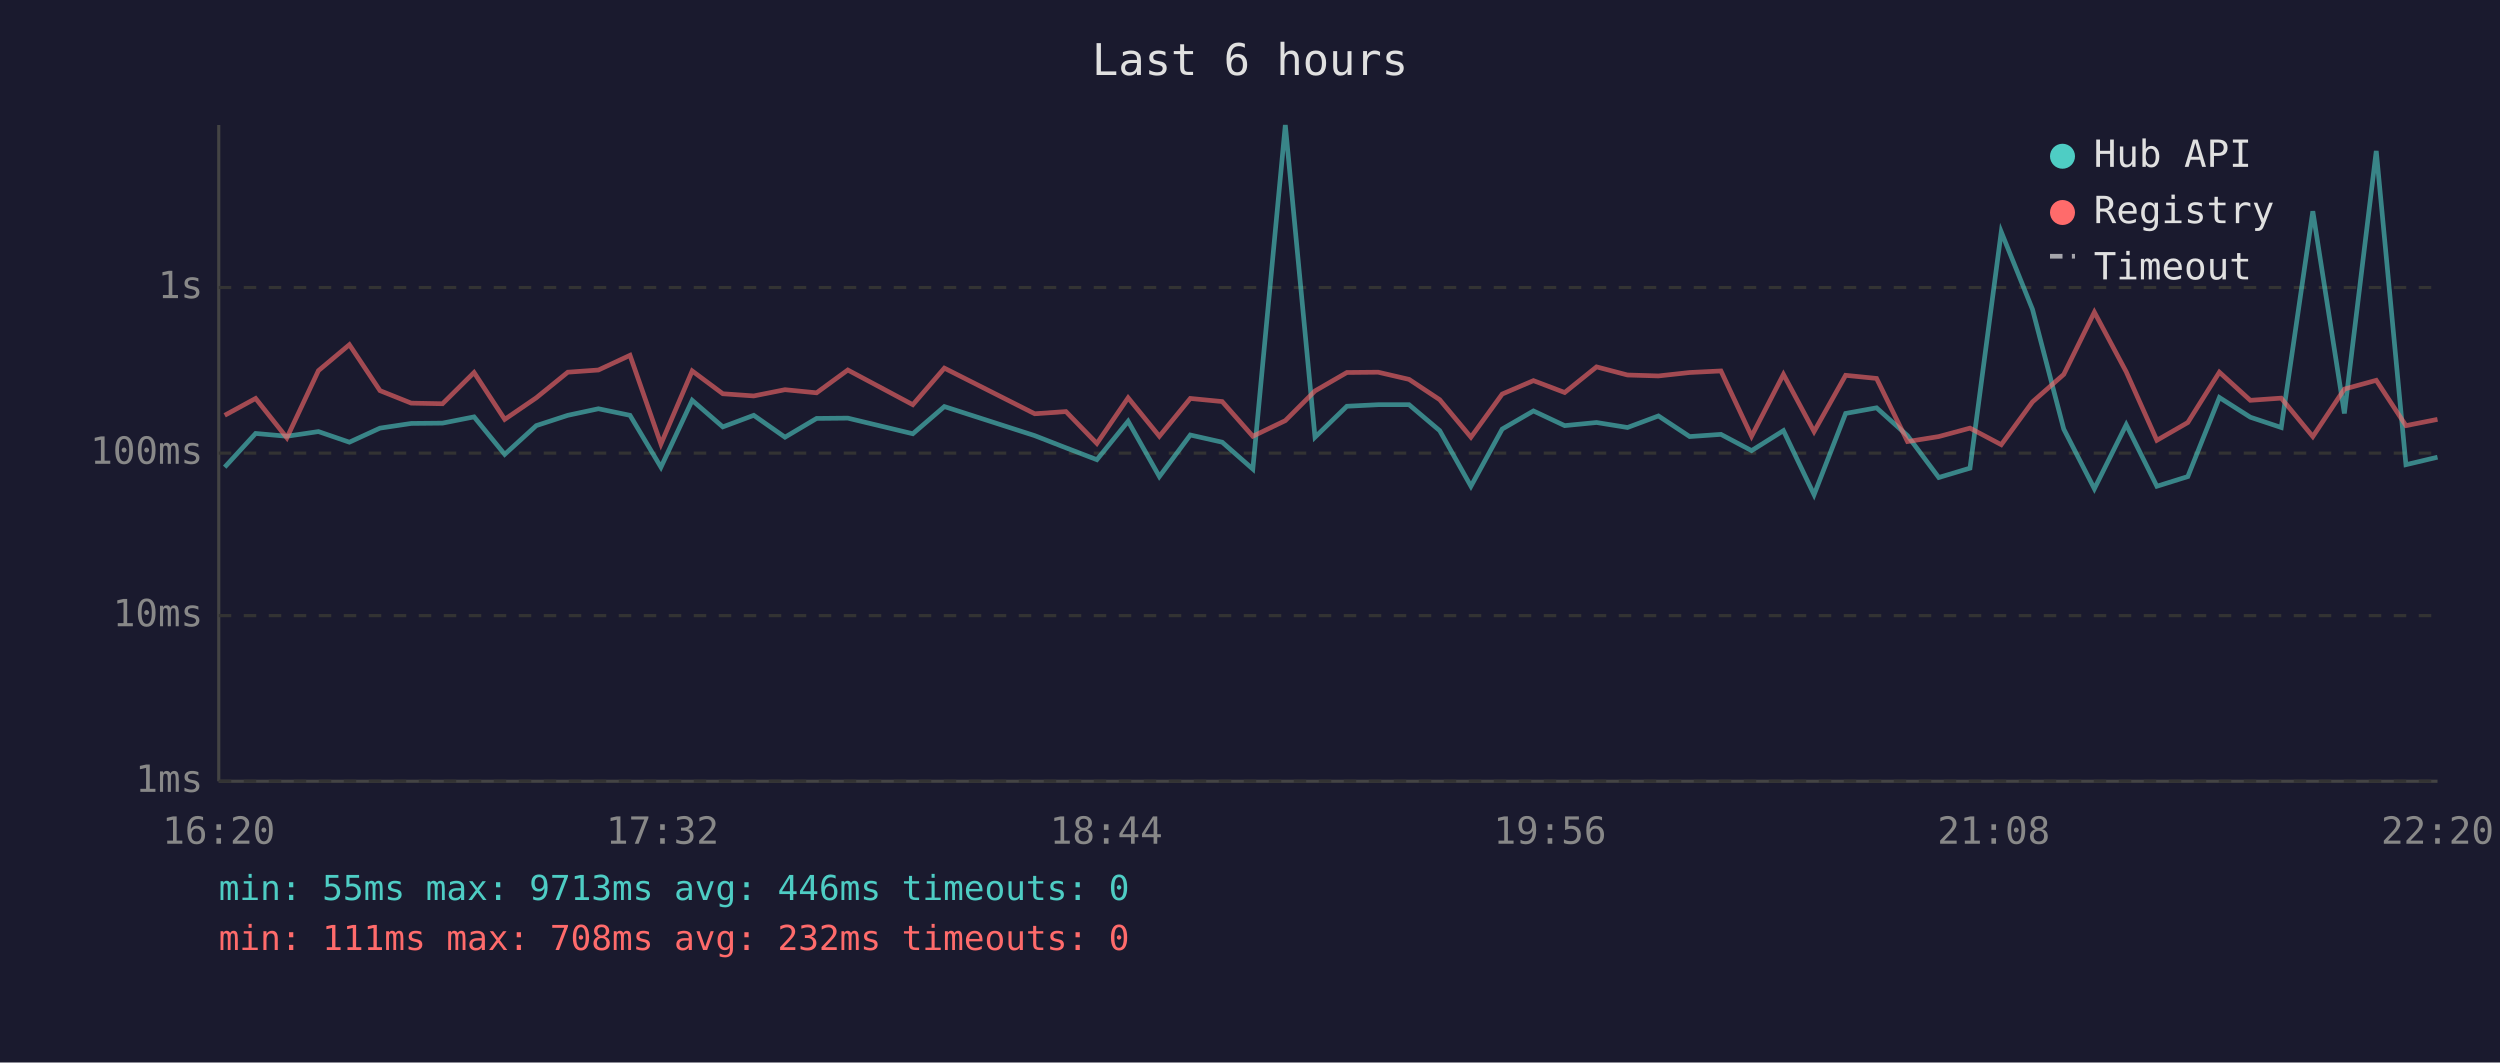
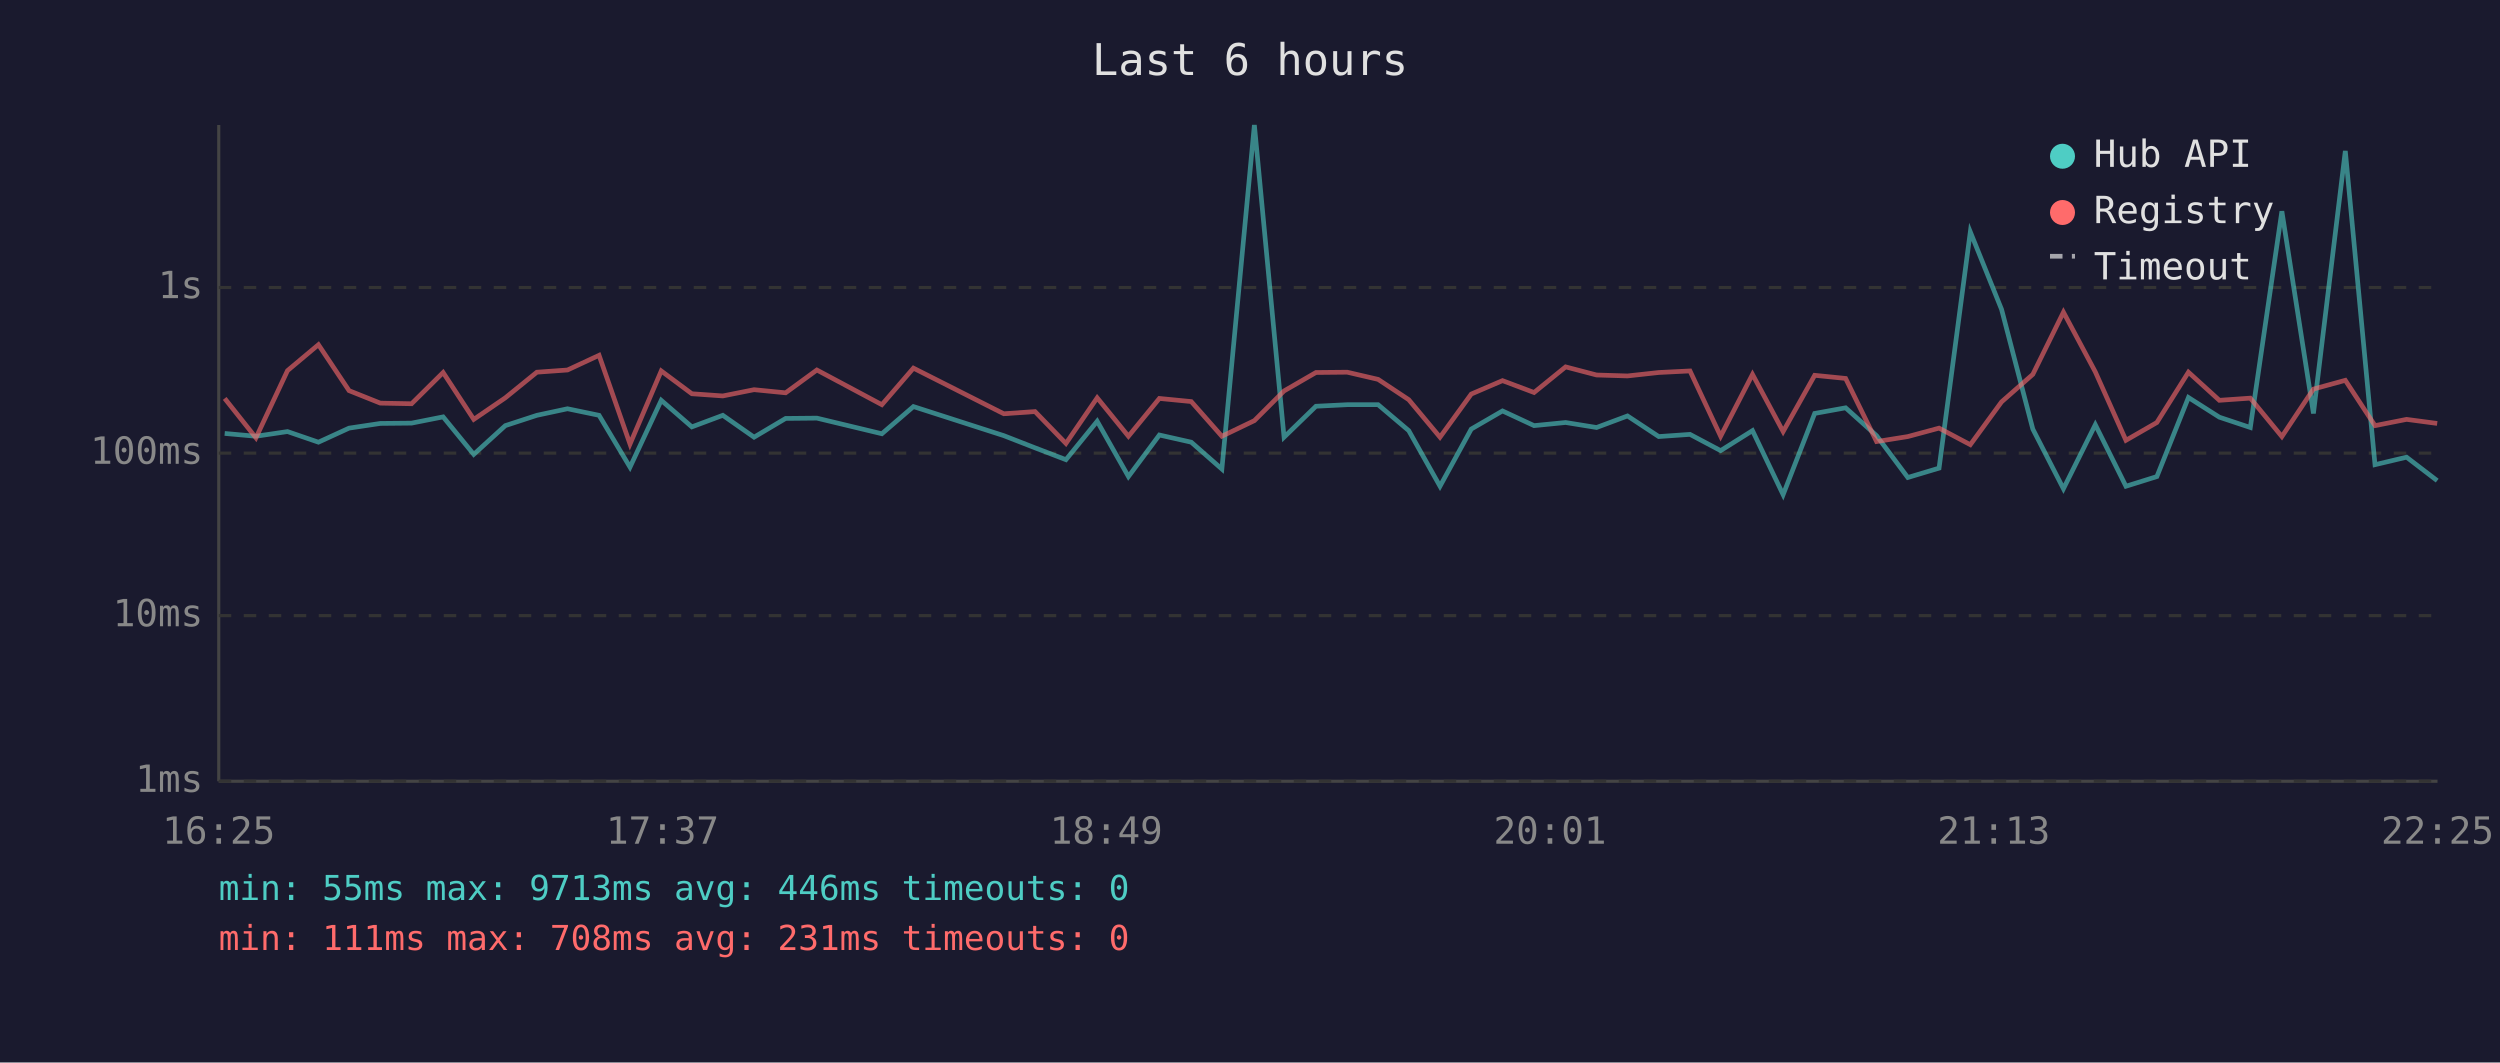
<svg xmlns="http://www.w3.org/2000/svg" viewBox="0 0 800 340" font-family="monospace" font-size="12">
  <rect width="800" height="340" fill="#1a1a2e" />
  <text x="400" y="24" fill="#e0e0e0" font-size="14" text-anchor="middle">Last 6 hours</text>
  <line x1="70" y1="40" x2="70" y2="250" stroke="#444" stroke-width="1" />
  <line x1="70" y1="250" x2="780" y2="250" stroke="#444" stroke-width="1" />
  <line x1="70" y1="250" x2="780" y2="250" stroke="#333" stroke-width="1" stroke-dasharray="4" />
  <text x="65" y="250" fill="#888" text-anchor="end" dominant-baseline="middle">1ms</text>
  <line x1="70" y1="197" x2="780" y2="197" stroke="#333" stroke-width="1" stroke-dasharray="4" />
  <text x="65" y="197" fill="#888" text-anchor="end" dominant-baseline="middle">10ms</text>
  <line x1="70" y1="145" x2="780" y2="145" stroke="#333" stroke-width="1" stroke-dasharray="4" />
  <text x="65" y="145" fill="#888" text-anchor="end" dominant-baseline="middle">100ms</text>
  <line x1="70" y1="92" x2="780" y2="92" stroke="#333" stroke-width="1" stroke-dasharray="4" />
  <text x="65" y="92" fill="#888" text-anchor="end" dominant-baseline="middle">1s</text>
-   <text x="70" y="270" fill="#888" text-anchor="middle">16:20</text>
-   <text x="212" y="270" fill="#888" text-anchor="middle">17:32</text>
-   <text x="354" y="270" fill="#888" text-anchor="middle">18:44</text>
-   <text x="496" y="270" fill="#888" text-anchor="middle">19:56</text>
-   <text x="638" y="270" fill="#888" text-anchor="middle">21:08</text>
-   <text x="780" y="270" fill="#888" text-anchor="middle">22:20</text>
-   <polyline points="71.9,149.5 81.8,138.7 91.8,139.6 101.9,138.1 111.8,141.5 121.6,137.0 131.6,135.5 141.6,135.4 151.7,133.4 161.5,145.4 171.6,136.2 181.7,132.9 191.5,130.8 201.6,132.9 211.5,149.5 221.5,128.1 231.3,136.6 241.2,132.9 251.2,139.9 261.3,133.9 271.3,133.8 292.1,138.8 302.2,130.1 331.1,139.4 341.1,143.3 351.0,147.1 361.0,134.8 371.0,152.5 380.9,139.2 391.1,141.5 400.9,150.1 411.3,40.0 420.8,139.9 431.0,130.0 441.0,129.5 450.9,129.5 460.7,137.8 470.7,155.6 480.7,137.3 490.7,131.5 500.7,136.2 510.9,135.2 520.8,136.8 530.7,133.1 540.7,139.7 550.7,139.0 560.5,144.2 570.7,137.8 580.5,158.3 590.6,132.3 600.5,130.5 610.4,139.4 620.4,152.8 630.4,149.8 640.4,74.2 650.4,99.0 660.4,137.3 670.2,156.4 680.4,135.9 690.2,155.6 700.1,152.5 710.2,127.2 720.1,133.5 730.0,136.8 740.1,67.6 750.2,132.3 760.4,48.3 769.9,148.7 780.0,146.3" fill="none" stroke="#4ecdc4" stroke-width="1.5" opacity="0.6" />
-   <polyline points="71.9,132.9 81.8,127.5 91.8,140.1 101.9,118.6 111.8,110.3 121.6,125.0 131.6,129.0 141.6,129.2 151.7,119.2 161.5,134.2 171.6,127.3 181.7,119.1 191.5,118.4 201.6,113.7 211.5,142.1 221.5,118.7 231.3,126.0 241.2,126.7 251.2,124.7 261.3,125.7 271.3,118.4 292.1,129.5 302.2,117.8 331.1,132.4 341.1,131.7 351.0,141.9 361.0,127.3 371.0,139.6 380.9,127.5 391.1,128.5 400.9,139.6 411.3,134.6 420.8,125.1 431.0,119.2 441.0,119.1 450.9,121.4 460.7,127.9 470.7,139.9 480.7,126.1 490.7,121.8 500.7,125.6 510.9,117.4 520.8,120.0 530.7,120.3 540.7,119.2 550.7,118.7 560.5,139.6 570.7,119.8 580.5,138.1 590.6,120.1 600.5,121.1 610.4,141.3 620.4,139.7 630.4,137.0 640.4,142.3 650.4,128.6 660.4,119.8 670.2,99.9 680.4,119.0 690.2,140.9 700.1,135.2 710.2,119.1 720.1,128.1 730.0,127.4 740.1,139.7 750.2,124.5 760.4,121.7 769.9,136.2 780.0,134.2" fill="none" stroke="#ff6b6b" stroke-width="1.5" opacity="0.6" />
+   <text x="70" y="270" fill="#888" text-anchor="middle">16:25</text>
+   <text x="212" y="270" fill="#888" text-anchor="middle">17:37</text>
+   <text x="354" y="270" fill="#888" text-anchor="middle">18:49</text>
+   <text x="496" y="270" fill="#888" text-anchor="middle">20:01</text>
+   <text x="638" y="270" fill="#888" text-anchor="middle">21:13</text>
+   <text x="780" y="270" fill="#888" text-anchor="middle">22:25</text>
+   <polyline points="71.9,138.7 81.9,139.6 92.0,138.1 101.9,141.5 111.7,137.0 121.7,135.5 131.7,135.4 141.8,133.4 151.6,145.4 161.7,136.2 171.8,132.9 181.6,130.8 191.7,132.9 201.6,149.5 211.6,128.1 221.4,136.6 231.3,132.9 241.3,139.9 251.4,133.9 261.4,133.8 282.2,138.8 292.3,130.1 321.2,139.4 331.2,143.3 341.1,147.1 351.1,134.8 361.1,152.5 371.0,139.2 381.2,141.5 391.0,150.1 401.4,40.0 410.9,139.9 421.1,130.0 431.1,129.5 441.0,129.5 450.8,137.8 460.8,155.6 470.8,137.3 480.8,131.5 490.9,136.2 501.0,135.2 510.9,136.8 520.8,133.1 530.8,139.7 540.8,139.0 550.6,144.2 560.8,137.8 570.6,158.3 580.7,132.3 590.6,130.5 600.5,139.4 610.5,152.8 620.5,149.8 630.5,74.2 640.5,99.0 650.5,137.3 660.3,156.4 670.5,135.9 680.3,155.6 690.2,152.5 700.3,127.2 710.2,133.5 720.1,136.8 730.2,67.6 740.3,132.3 750.5,48.3 760.0,148.7 770.1,146.3 779.9,153.8" fill="none" stroke="#4ecdc4" stroke-width="1.5" opacity="0.6" />
+   <polyline points="71.9,127.5 81.9,140.1 92.0,118.6 101.9,110.3 111.7,125.0 121.7,129.0 131.7,129.2 141.8,119.2 151.6,134.2 161.7,127.3 171.8,119.1 181.6,118.4 191.7,113.7 201.6,142.1 211.6,118.7 221.4,126.0 231.3,126.7 241.3,124.7 251.4,125.7 261.4,118.4 282.2,129.5 292.3,117.8 321.2,132.4 331.2,131.7 341.1,141.9 351.1,127.3 361.1,139.6 371.0,127.5 381.2,128.5 391.0,139.6 401.4,134.6 410.9,125.1 421.1,119.2 431.1,119.1 441.0,121.4 450.8,127.9 460.8,139.9 470.8,126.1 480.8,121.8 490.9,125.6 501.0,117.4 510.9,120.0 520.8,120.3 530.8,119.2 540.8,118.7 550.6,139.6 560.8,119.8 570.6,138.1 580.7,120.1 590.6,121.1 600.5,141.3 610.5,139.7 620.5,137.0 630.5,142.3 640.5,128.6 650.5,119.8 660.3,99.9 670.5,119.0 680.3,140.9 690.2,135.2 700.3,119.1 710.2,128.1 720.1,127.4 730.2,139.7 740.3,124.5 750.5,121.7 760.0,136.2 770.1,134.2 779.9,135.5" fill="none" stroke="#ff6b6b" stroke-width="1.5" opacity="0.6" />
  <circle cx="660" cy="50" r="4" fill="#4ecdc4" />
  <text x="670" y="50" fill="#e0e0e0" dominant-baseline="middle">Hub API</text>
  <circle cx="660" cy="68" r="4" fill="#ff6b6b" />
  <text x="670" y="68" fill="#e0e0e0" dominant-baseline="middle">Registry</text>
  <line x1="656" y1="82" x2="664" y2="82" stroke="#e0e0e0" stroke-width="1.5" stroke-dasharray="4,3" opacity="0.7" />
  <text x="670" y="86" fill="#e0e0e0" dominant-baseline="middle">Timeout</text>
  <text x="70" y="288" fill="#4ecdc4" font-size="11">min: 55ms  max: 9713ms  avg: 446ms  timeouts: 0</text>
-   <text x="70" y="304" fill="#ff6b6b" font-size="11">min: 111ms  max: 708ms  avg: 232ms  timeouts: 0</text>
+   <text x="70" y="304" fill="#ff6b6b" font-size="11">min: 111ms  max: 708ms  avg: 231ms  timeouts: 0</text>
</svg>
